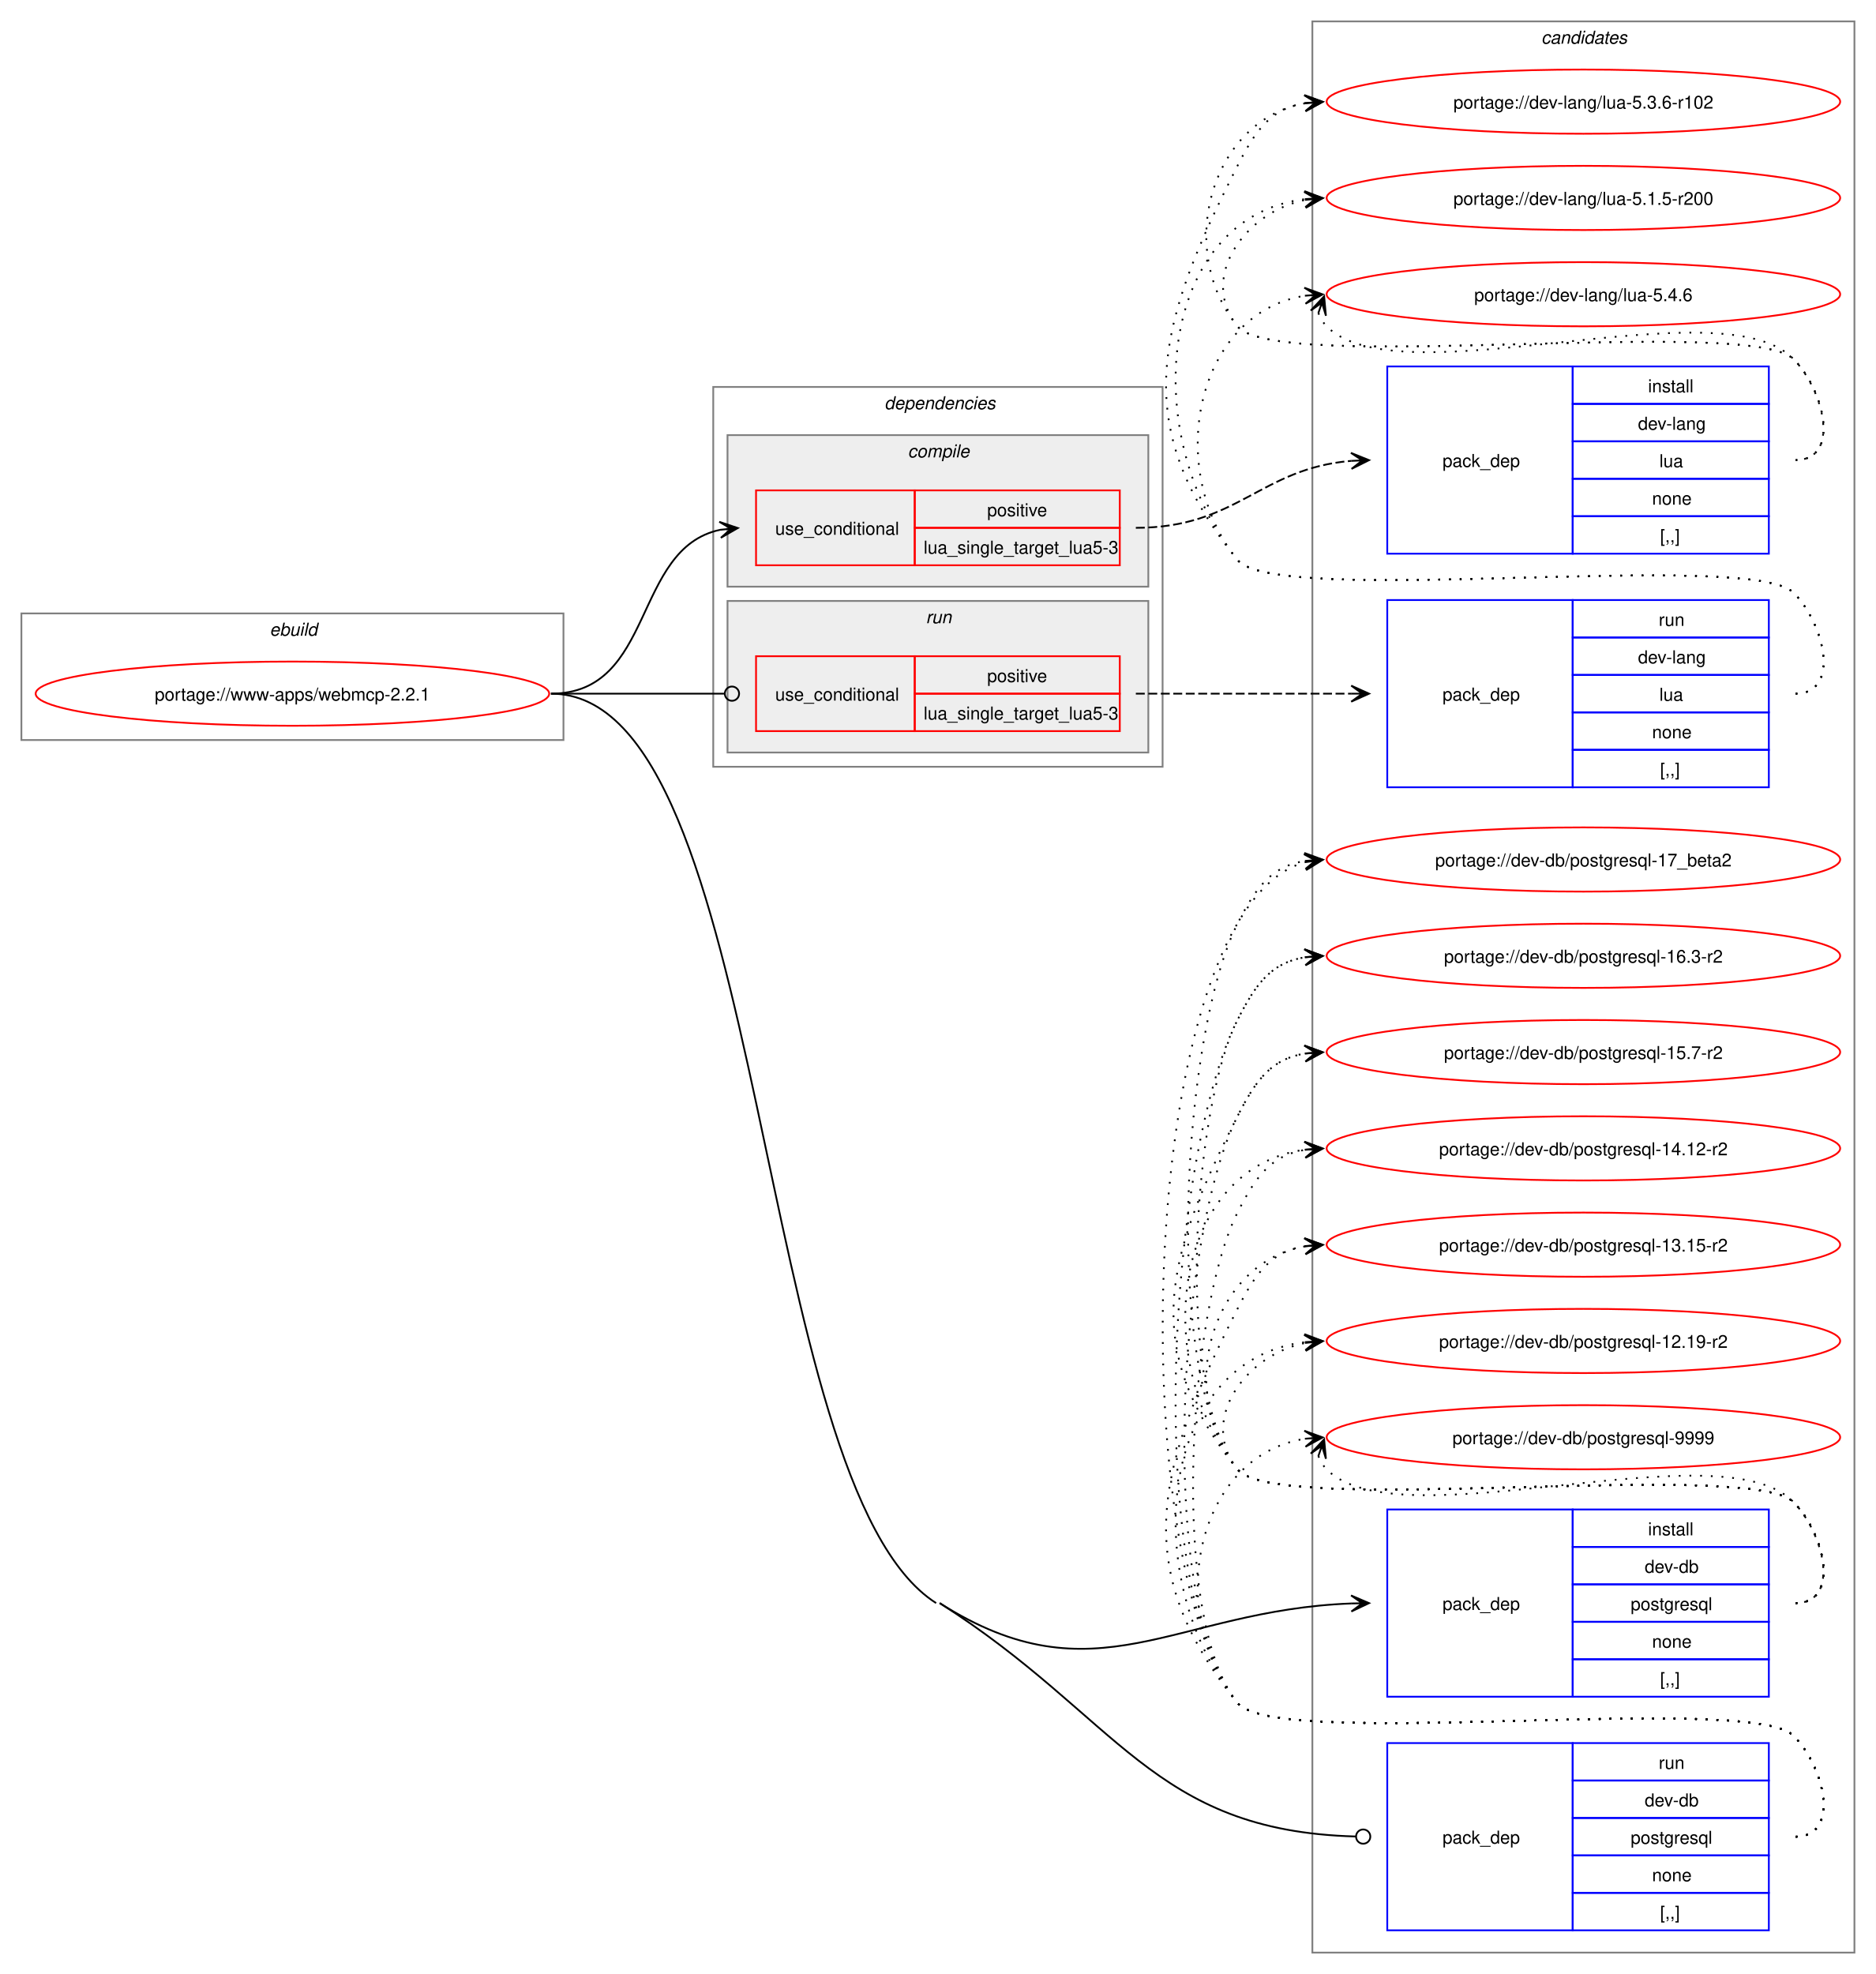
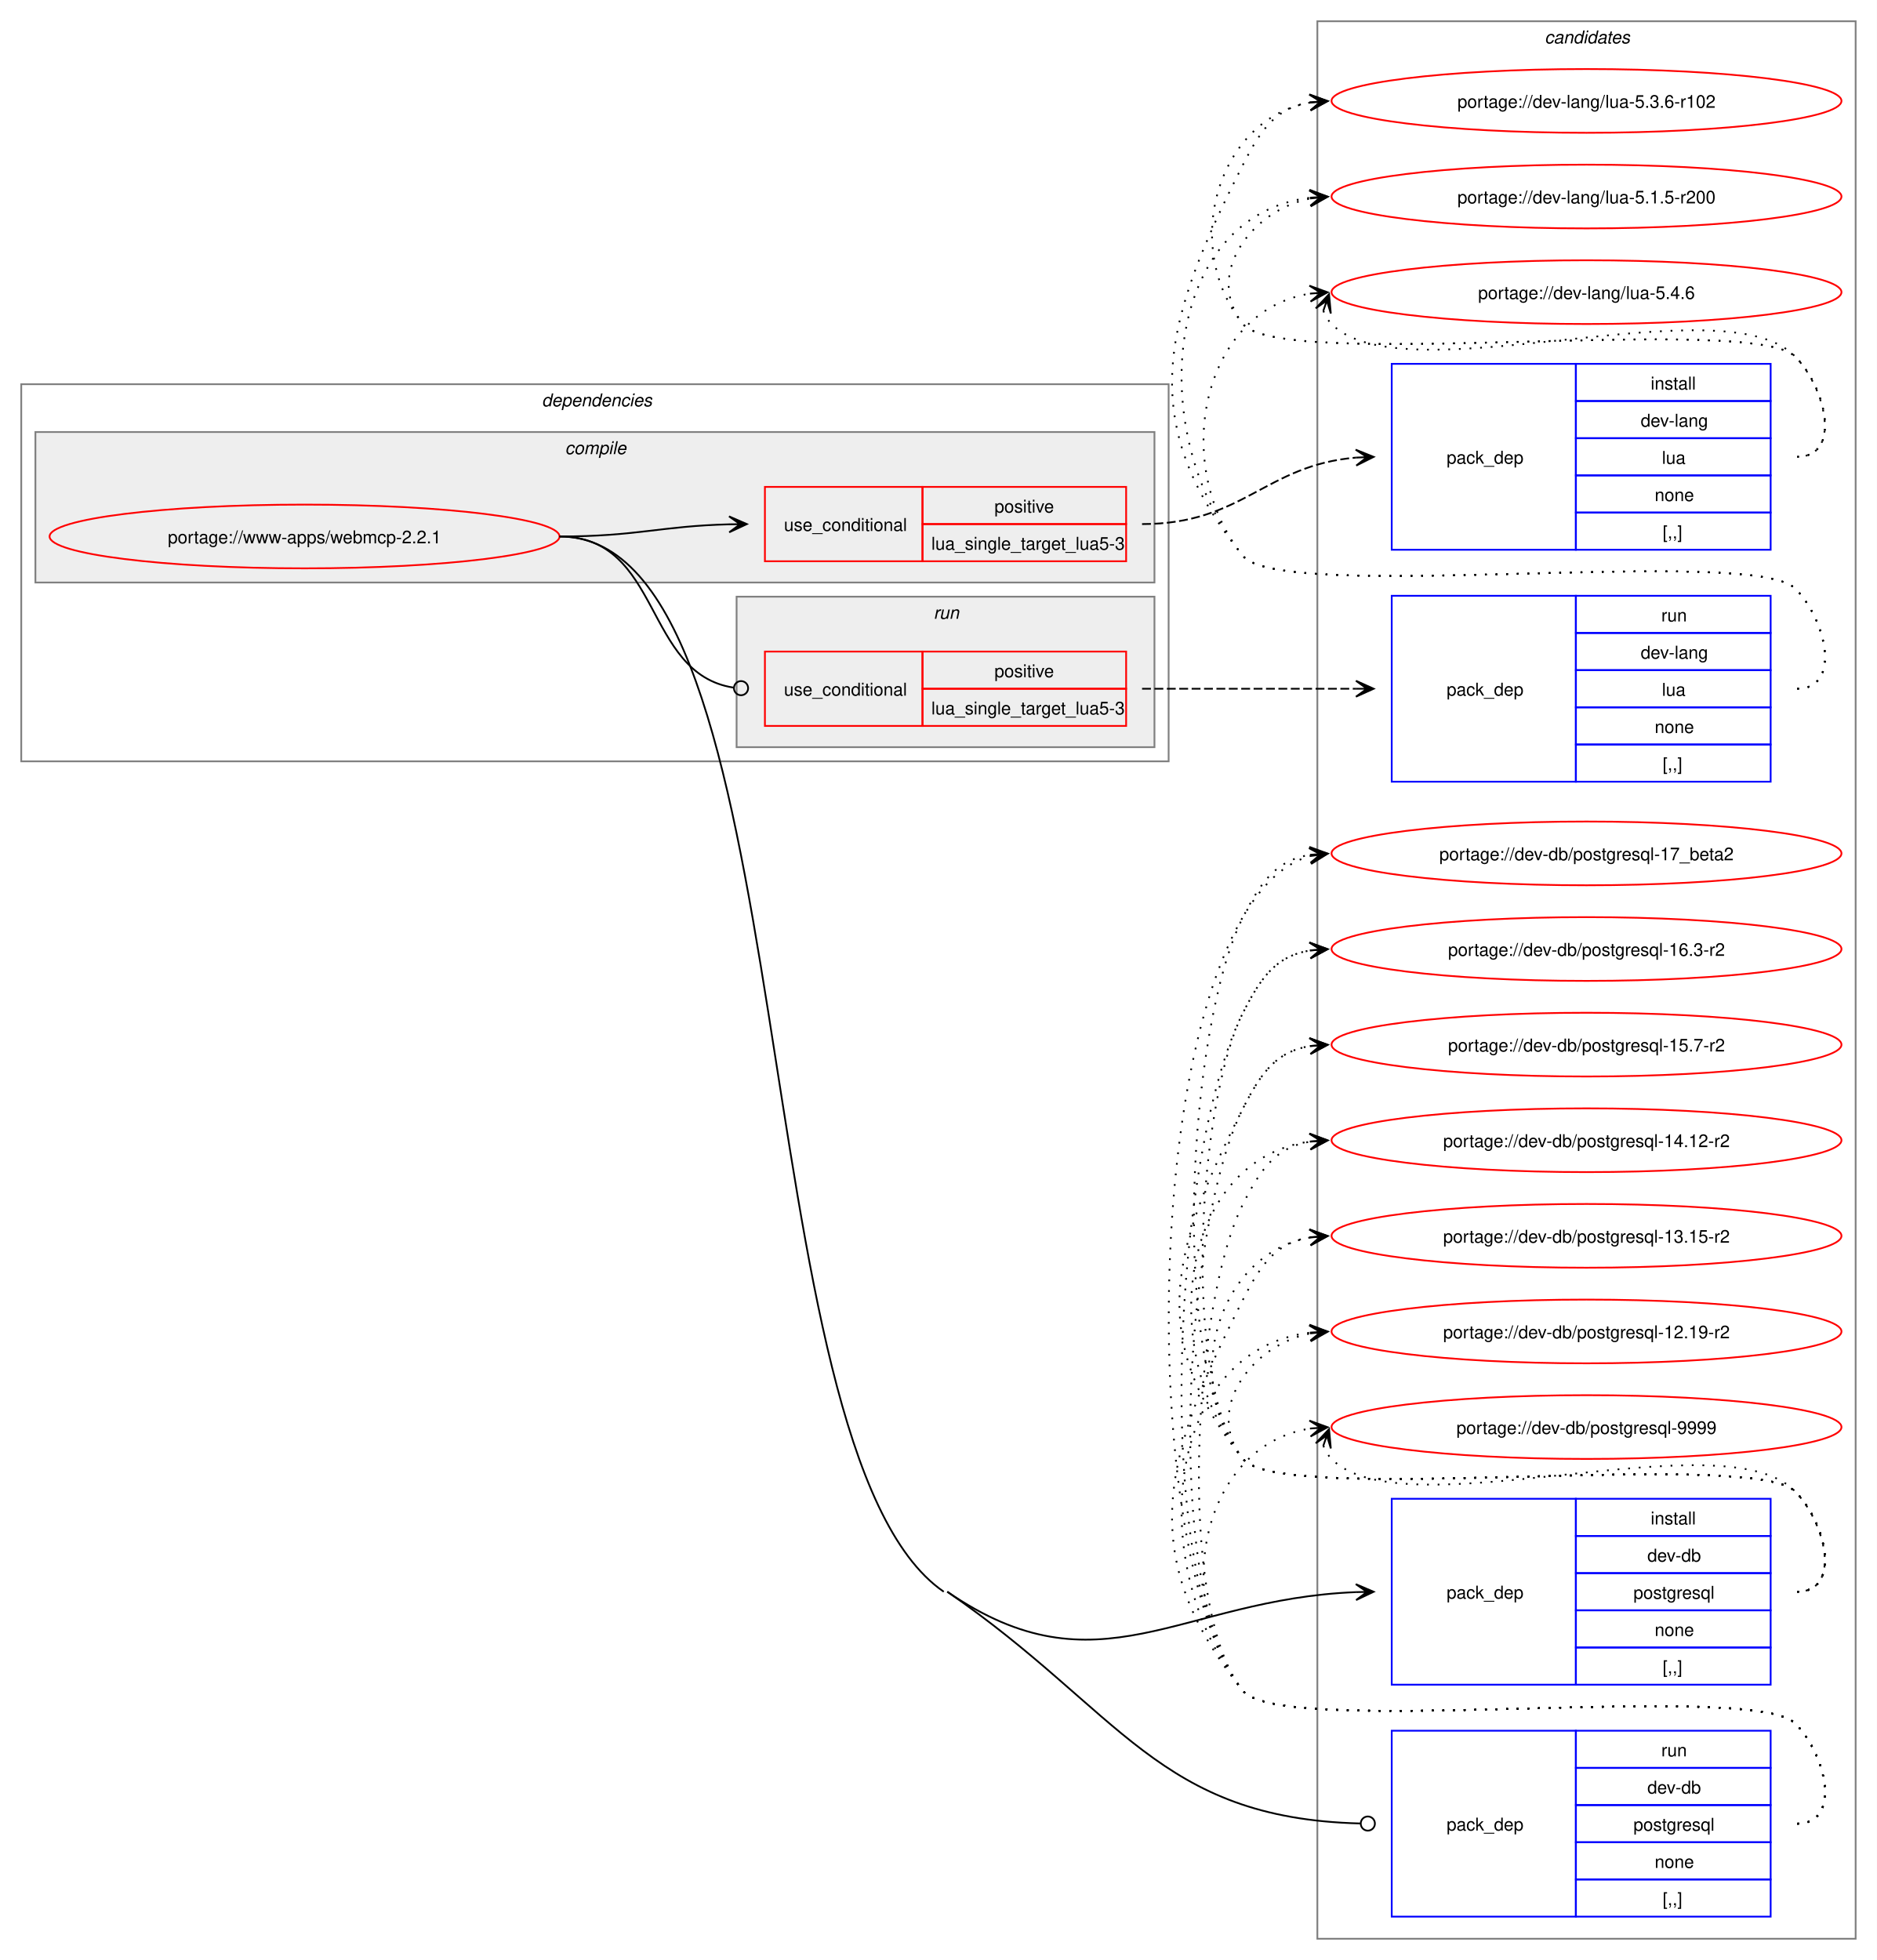
- <svg xmlns="http://www.w3.org/2000/svg" xmlns:xlink="http://www.w3.org/1999/xlink" width="1052pt" height="1107pt" viewBox="0.00 0.00 1052.00 1107.00">
+ <svg xmlns="http://www.w3.org/2000/svg" xmlns:xlink="http://www.w3.org/1999/xlink" width="1060pt" height="1107pt" viewBox="0.00 0.00 1060.00 1107.00">
  <g id="graph0" class="graph" transform="scale(1 1) rotate(0) translate(4 1103)">
-     <polygon fill="white" stroke="none" points="-4,4 -4,-1103 1048,-1103 1048,4 -4,4" />
-     <g id="clust1" class="cluster">
-       <polygon fill="none" stroke="gray" points="8,-688 8,-759 312,-759 312,-688 8,-688" />
-       <text text-anchor="start" x="147.25" y="-746.5" font-family="Helvetica,sans-Serif" font-style="italic" font-size="10.00">ebuild</text>
-     </g>
+     <polygon fill="white" stroke="none" points="-4,4 -4,-1103 1056,-1103 1056,4 -4,4" />
    <g id="clust12" class="cluster">
-       <polygon fill="none" stroke="gray" points="732,-8 732,-1091 1036,-1091 1036,-8 732,-8" />
-       <text text-anchor="start" x="860.38" y="-1078.5" font-family="Helvetica,sans-Serif" font-style="italic" font-size="10.00">candidates</text>
+       <polygon fill="none" stroke="gray" points="740,-8 740,-1091 1044,-1091 1044,-8 740,-8" />
+       <text text-anchor="start" x="868.38" y="-1078.5" font-family="Helvetica,sans-Serif" font-style="italic" font-size="10.00">candidates</text>
    </g>
    <g id="clust2" class="cluster">
-       <polygon fill="none" stroke="gray" points="396,-673 396,-886 648,-886 648,-673 396,-673" />
-       <text text-anchor="start" x="492" y="-873.5" font-family="Helvetica,sans-Serif" font-style="italic" font-size="10.00">dependencies</text>
+       <polygon fill="none" stroke="gray" points="8,-673 8,-886 656,-886 656,-673 8,-673" />
+       <text text-anchor="start" x="302" y="-873.5" font-family="Helvetica,sans-Serif" font-style="italic" font-size="10.00">dependencies</text>
    </g>
    <g id="clust3" class="cluster">
-       <polygon fill="#eeeeee" stroke="gray" points="404,-774 404,-859 640,-859 640,-774 404,-774" />
-       <text text-anchor="start" x="505.12" y="-846.5" font-family="Helvetica,sans-Serif" font-style="italic" font-size="10.00">compile</text>
+       <polygon fill="#eeeeee" stroke="gray" points="16,-774 16,-859 648,-859 648,-774 16,-774" />
+       <text text-anchor="start" x="315.12" y="-846.5" font-family="Helvetica,sans-Serif" font-style="italic" font-size="10.00">compile</text>
    </g>
    <g id="clust8" class="cluster">
-       <polygon fill="#eeeeee" stroke="gray" points="404,-681 404,-766 640,-766 640,-681 404,-681" />
-       <text text-anchor="start" x="515.25" y="-753.5" font-family="Helvetica,sans-Serif" font-style="italic" font-size="10.00">run</text>
+       <polygon fill="#eeeeee" stroke="gray" points="412,-681 412,-766 648,-766 648,-681 412,-681" />
+       <text text-anchor="start" x="523.25" y="-753.5" font-family="Helvetica,sans-Serif" font-style="italic" font-size="10.00">run</text>
    </g>
    <g id="node1" class="node">
      <g id="a_node1">
        <a xlink:href="../www-apps/webmcp-2.2.1.svg" xlink:title="portage://www-apps/webmcp-2.2.1">
-           <ellipse fill="none" stroke="red" cx="160" cy="-714" rx="144" ry="18" />
-           <text text-anchor="middle" x="160" y="-710.12" font-family="Helvetica,sans-Serif" font-size="10.00">portage://www-apps/webmcp-2.2.1</text>
+           <ellipse fill="none" stroke="red" cx="168" cy="-800" rx="144" ry="18" />
+           <text text-anchor="middle" x="168" y="-796.12" font-family="Helvetica,sans-Serif" font-size="10.00">portage://www-apps/webmcp-2.2.1</text>
        </a>
      </g>
    </g>
    <g id="node2" class="node">
-       <polygon fill="none" stroke="red" points="420,-786 420,-828 509,-828 509,-786 420,-786" />
-       <text text-anchor="start" x="430.75" y="-803.12" font-family="Helvetica,sans-Serif" font-size="10.00">use_conditional</text>
-       <polygon fill="none" stroke="red" points="509,-807 509,-828 624,-828 624,-807 509,-807" />
-       <text text-anchor="start" x="549.62" y="-813.5" font-family="Helvetica,sans-Serif" font-size="10.00">positive</text>
-       <polygon fill="none" stroke="red" points="509,-786 509,-807 624,-807 624,-786 509,-786" />
-       <text text-anchor="start" x="514" y="-792.5" font-family="Helvetica,sans-Serif" font-size="10.00">lua_single_target_lua5-3</text>
+       <polygon fill="none" stroke="red" points="428,-786 428,-828 517,-828 517,-786 428,-786" />
+       <text text-anchor="start" x="438.75" y="-803.12" font-family="Helvetica,sans-Serif" font-size="10.00">use_conditional</text>
+       <polygon fill="none" stroke="red" points="517,-807 517,-828 632,-828 632,-807 517,-807" />
+       <text text-anchor="start" x="557.62" y="-813.5" font-family="Helvetica,sans-Serif" font-size="10.00">positive</text>
+       <polygon fill="none" stroke="red" points="517,-786 517,-807 632,-807 632,-786 517,-786" />
+       <text text-anchor="start" x="522" y="-792.5" font-family="Helvetica,sans-Serif" font-size="10.00">lua_single_target_lua5-3</text>
    </g>
    <g id="edge2" class="edge">
-       <path fill="none" stroke="black" d="M305,-714C363.63,-714 350.48,-795.4 399.86,-805.89" />
-       <polygon fill="black" stroke="black" points="409.79,-806.88 399.39,-810.37 406.02,-806.5 399.84,-805.89 399.84,-805.89 399.84,-805.89 406.02,-806.5 400.28,-801.41 409.79,-806.88" />
+       <path fill="none" stroke="black" d="M312,-800C355.75,-800 369.18,-805.9 407.96,-806.87" />
+       <polygon fill="black" stroke="black" points="417.78,-806.99 407.73,-811.36 414,-806.94 407.78,-806.86 407.78,-806.86 407.78,-806.86 414,-806.94 407.84,-802.36 417.78,-806.99" />
    </g>
    <g id="node4" class="node">
-       <polygon fill="none" stroke="blue" points="774,-151.5 774,-256.5 878,-256.5 878,-151.5 774,-151.5" />
-       <text text-anchor="start" x="805" y="-200.12" font-family="Helvetica,sans-Serif" font-size="10.00">pack_dep</text>
-       <polygon fill="none" stroke="blue" points="878,-235.5 878,-256.5 988,-256.5 988,-235.5 878,-235.5" />
-       <text text-anchor="start" x="920.25" y="-242" font-family="Helvetica,sans-Serif" font-size="10.00">install</text>
-       <polygon fill="none" stroke="blue" points="878,-214.5 878,-235.5 988,-235.5 988,-214.5 878,-214.5" />
-       <text text-anchor="start" x="918.38" y="-221" font-family="Helvetica,sans-Serif" font-size="10.00">dev-db</text>
-       <polygon fill="none" stroke="blue" points="878,-193.5 878,-214.5 988,-214.5 988,-193.5 878,-193.5" />
-       <text text-anchor="start" x="910.5" y="-200" font-family="Helvetica,sans-Serif" font-size="10.00">postgresql</text>
-       <polygon fill="none" stroke="blue" points="878,-172.5 878,-193.5 988,-193.5 988,-172.5 878,-172.5" />
-       <text text-anchor="start" x="922.5" y="-179" font-family="Helvetica,sans-Serif" font-size="10.00">none</text>
-       <polygon fill="none" stroke="blue" points="878,-151.5 878,-172.5 988,-172.5 988,-151.5 878,-151.5" />
-       <text text-anchor="start" x="927" y="-158" font-family="Helvetica,sans-Serif" font-size="10.00">[,,]</text>
+       <polygon fill="none" stroke="blue" points="782,-151.5 782,-256.5 886,-256.5 886,-151.5 782,-151.5" />
+       <text text-anchor="start" x="813" y="-200.12" font-family="Helvetica,sans-Serif" font-size="10.00">pack_dep</text>
+       <polygon fill="none" stroke="blue" points="886,-235.5 886,-256.5 996,-256.5 996,-235.5 886,-235.5" />
+       <text text-anchor="start" x="928.25" y="-242" font-family="Helvetica,sans-Serif" font-size="10.00">install</text>
+       <polygon fill="none" stroke="blue" points="886,-214.5 886,-235.5 996,-235.5 996,-214.5 886,-214.5" />
+       <text text-anchor="start" x="926.38" y="-221" font-family="Helvetica,sans-Serif" font-size="10.00">dev-db</text>
+       <polygon fill="none" stroke="blue" points="886,-193.5 886,-214.5 996,-214.5 996,-193.5 886,-193.5" />
+       <text text-anchor="start" x="918.5" y="-200" font-family="Helvetica,sans-Serif" font-size="10.00">postgresql</text>
+       <polygon fill="none" stroke="blue" points="886,-172.5 886,-193.5 996,-193.5 996,-172.5 886,-172.5" />
+       <text text-anchor="start" x="930.5" y="-179" font-family="Helvetica,sans-Serif" font-size="10.00">none</text>
+       <polygon fill="none" stroke="blue" points="886,-151.5 886,-172.5 996,-172.5 996,-151.5 886,-151.5" />
+       <text text-anchor="start" x="935" y="-158" font-family="Helvetica,sans-Serif" font-size="10.00">[,,]</text>
    </g>
    <g id="edge3" class="edge">
-       <path fill="none" stroke="black" d="M523,-204C610.58,-148.33 654.32,-200.09 753.89,-203.79" />
-       <polygon fill="black" stroke="black" points="763.78,-203.98 753.7,-208.29 760,-203.91 753.78,-203.79 753.78,-203.79 753.78,-203.79 760,-203.91 753.87,-199.29 763.78,-203.98" />
+       <path fill="none" stroke="black" d="M531,-204C616.53,-145.23 662.17,-199.87 761.88,-203.78" />
+       <polygon fill="black" stroke="black" points="771.78,-203.98 761.7,-208.28 768,-203.9 761.78,-203.78 761.78,-203.78 761.78,-203.78 768,-203.9 761.87,-199.28 771.78,-203.98" />
    </g>
    <g id="node5" class="node">
-       <polygon fill="none" stroke="red" points="420,-693 420,-735 509,-735 509,-693 420,-693" />
-       <text text-anchor="start" x="430.75" y="-710.12" font-family="Helvetica,sans-Serif" font-size="10.00">use_conditional</text>
-       <polygon fill="none" stroke="red" points="509,-714 509,-735 624,-735 624,-714 509,-714" />
-       <text text-anchor="start" x="549.62" y="-720.5" font-family="Helvetica,sans-Serif" font-size="10.00">positive</text>
-       <polygon fill="none" stroke="red" points="509,-693 509,-714 624,-714 624,-693 509,-693" />
-       <text text-anchor="start" x="514" y="-699.5" font-family="Helvetica,sans-Serif" font-size="10.00">lua_single_target_lua5-3</text>
+       <polygon fill="none" stroke="red" points="428,-693 428,-735 517,-735 517,-693 428,-693" />
+       <text text-anchor="start" x="438.75" y="-710.12" font-family="Helvetica,sans-Serif" font-size="10.00">use_conditional</text>
+       <polygon fill="none" stroke="red" points="517,-714 517,-735 632,-735 632,-714 517,-714" />
+       <text text-anchor="start" x="557.62" y="-720.5" font-family="Helvetica,sans-Serif" font-size="10.00">positive</text>
+       <polygon fill="none" stroke="red" points="517,-693 517,-714 632,-714 632,-693 517,-693" />
+       <text text-anchor="start" x="522" y="-699.5" font-family="Helvetica,sans-Serif" font-size="10.00">lua_single_target_lua5-3</text>
    </g>
    <g id="edge5" class="edge">
-       <path fill="none" stroke="black" d="M305,-714C348.98,-714 362.17,-714 402.06,-714" />
-       <ellipse fill="none" stroke="black" cx="406.5" cy="-714" rx="4" ry="4" />
+       <path fill="none" stroke="black" d="M312,-800C369.91,-800 359.32,-722.51 410.27,-714.64" />
+       <ellipse fill="none" stroke="black" cx="414.51" cy="-714.33" rx="4" ry="4" />
    </g>
    <g id="node7" class="node">
-       <polygon fill="none" stroke="blue" points="774,-20.5 774,-125.5 878,-125.5 878,-20.5 774,-20.5" />
-       <text text-anchor="start" x="805" y="-69.12" font-family="Helvetica,sans-Serif" font-size="10.00">pack_dep</text>
-       <polygon fill="none" stroke="blue" points="878,-104.5 878,-125.5 988,-125.5 988,-104.5 878,-104.5" />
-       <text text-anchor="start" x="926.25" y="-111" font-family="Helvetica,sans-Serif" font-size="10.00">run</text>
-       <polygon fill="none" stroke="blue" points="878,-83.5 878,-104.5 988,-104.5 988,-83.5 878,-83.5" />
-       <text text-anchor="start" x="918.38" y="-90" font-family="Helvetica,sans-Serif" font-size="10.00">dev-db</text>
-       <polygon fill="none" stroke="blue" points="878,-62.5 878,-83.5 988,-83.5 988,-62.5 878,-62.5" />
-       <text text-anchor="start" x="910.5" y="-69" font-family="Helvetica,sans-Serif" font-size="10.00">postgresql</text>
-       <polygon fill="none" stroke="blue" points="878,-41.5 878,-62.5 988,-62.5 988,-41.5 878,-41.5" />
-       <text text-anchor="start" x="922.5" y="-48" font-family="Helvetica,sans-Serif" font-size="10.00">none</text>
-       <polygon fill="none" stroke="blue" points="878,-20.5 878,-41.5 988,-41.5 988,-20.5 878,-20.5" />
-       <text text-anchor="start" x="927" y="-27" font-family="Helvetica,sans-Serif" font-size="10.00">[,,]</text>
+       <polygon fill="none" stroke="blue" points="782,-20.5 782,-125.5 886,-125.5 886,-20.5 782,-20.5" />
+       <text text-anchor="start" x="813" y="-69.12" font-family="Helvetica,sans-Serif" font-size="10.00">pack_dep</text>
+       <polygon fill="none" stroke="blue" points="886,-104.5 886,-125.5 996,-125.5 996,-104.5 886,-104.5" />
+       <text text-anchor="start" x="934.25" y="-111" font-family="Helvetica,sans-Serif" font-size="10.00">run</text>
+       <polygon fill="none" stroke="blue" points="886,-83.5 886,-104.5 996,-104.5 996,-83.5 886,-83.5" />
+       <text text-anchor="start" x="926.38" y="-90" font-family="Helvetica,sans-Serif" font-size="10.00">dev-db</text>
+       <polygon fill="none" stroke="blue" points="886,-62.5 886,-83.5 996,-83.5 996,-62.5 886,-62.5" />
+       <text text-anchor="start" x="918.5" y="-69" font-family="Helvetica,sans-Serif" font-size="10.00">postgresql</text>
+       <polygon fill="none" stroke="blue" points="886,-41.5 886,-62.5 996,-62.5 996,-41.5 886,-41.5" />
+       <text text-anchor="start" x="930.5" y="-48" font-family="Helvetica,sans-Serif" font-size="10.00">none</text>
+       <polygon fill="none" stroke="blue" points="886,-20.5 886,-41.5 996,-41.5 996,-20.5 886,-20.5" />
+       <text text-anchor="start" x="935" y="-27" font-family="Helvetica,sans-Serif" font-size="10.00">[,,]</text>
    </g>
    <g id="edge6" class="edge">
-       <path fill="none" stroke="black" d="M523,-204C623.69,-139.99 641.84,-76.19 756.23,-73.12" />
-       <ellipse fill="none" stroke="black" cx="760.5" cy="-73.06" rx="4" ry="4" />
-       <path fill="none" stroke="black" d="M305,-714C428.08,-714 417.13,-270.03 521,-204" />
+       <path fill="none" stroke="black" d="M531,-204C629.34,-136.43 649.73,-76.02 764.22,-73.11" />
+       <ellipse fill="none" stroke="black" cx="768.5" cy="-73.06" rx="4" ry="4" />
+       <path fill="none" stroke="black" d="M312,-800C452.95,-800 412.83,-283.82 529,-204" />
    </g>
    <g id="node3" class="node">
-       <polygon fill="none" stroke="blue" points="774,-792.5 774,-897.5 878,-897.5 878,-792.5 774,-792.5" />
-       <text text-anchor="start" x="805" y="-841.12" font-family="Helvetica,sans-Serif" font-size="10.00">pack_dep</text>
-       <polygon fill="none" stroke="blue" points="878,-876.5 878,-897.5 988,-897.5 988,-876.5 878,-876.5" />
-       <text text-anchor="start" x="920.25" y="-883" font-family="Helvetica,sans-Serif" font-size="10.00">install</text>
-       <polygon fill="none" stroke="blue" points="878,-855.5 878,-876.5 988,-876.5 988,-855.5 878,-855.5" />
-       <text text-anchor="start" x="914.62" y="-862" font-family="Helvetica,sans-Serif" font-size="10.00">dev-lang</text>
-       <polygon fill="none" stroke="blue" points="878,-834.5 878,-855.5 988,-855.5 988,-834.5 878,-834.5" />
-       <text text-anchor="start" x="926.62" y="-841" font-family="Helvetica,sans-Serif" font-size="10.00">lua</text>
-       <polygon fill="none" stroke="blue" points="878,-813.5 878,-834.5 988,-834.5 988,-813.5 878,-813.5" />
-       <text text-anchor="start" x="922.5" y="-820" font-family="Helvetica,sans-Serif" font-size="10.00">none</text>
-       <polygon fill="none" stroke="blue" points="878,-792.5 878,-813.5 988,-813.5 988,-792.5 878,-792.5" />
-       <text text-anchor="start" x="927" y="-799" font-family="Helvetica,sans-Serif" font-size="10.00">[,,]</text>
+       <polygon fill="none" stroke="blue" points="782,-792.5 782,-897.5 886,-897.5 886,-792.5 782,-792.5" />
+       <text text-anchor="start" x="813" y="-841.12" font-family="Helvetica,sans-Serif" font-size="10.00">pack_dep</text>
+       <polygon fill="none" stroke="blue" points="886,-876.5 886,-897.5 996,-897.5 996,-876.5 886,-876.5" />
+       <text text-anchor="start" x="928.25" y="-883" font-family="Helvetica,sans-Serif" font-size="10.00">install</text>
+       <polygon fill="none" stroke="blue" points="886,-855.5 886,-876.5 996,-876.5 996,-855.5 886,-855.5" />
+       <text text-anchor="start" x="922.62" y="-862" font-family="Helvetica,sans-Serif" font-size="10.00">dev-lang</text>
+       <polygon fill="none" stroke="blue" points="886,-834.5 886,-855.5 996,-855.5 996,-834.5 886,-834.5" />
+       <text text-anchor="start" x="934.62" y="-841" font-family="Helvetica,sans-Serif" font-size="10.00">lua</text>
+       <polygon fill="none" stroke="blue" points="886,-813.5 886,-834.5 996,-834.5 996,-813.5 886,-813.5" />
+       <text text-anchor="start" x="930.5" y="-820" font-family="Helvetica,sans-Serif" font-size="10.00">none</text>
+       <polygon fill="none" stroke="blue" points="886,-792.5 886,-813.5 996,-813.5 996,-792.5 886,-792.5" />
+       <text text-anchor="start" x="935" y="-799" font-family="Helvetica,sans-Serif" font-size="10.00">[,,]</text>
    </g>
    <g id="edge1" class="edge">
-       <path fill="none" stroke="black" stroke-dasharray="5,2" d="M633,-807C690.11,-807 702.46,-840.26 753.81,-844.55" />
-       <polygon fill="black" stroke="black" points="763.78,-844.95 753.61,-849.04 760,-844.8 753.79,-844.55 753.79,-844.55 753.79,-844.55 760,-844.8 753.97,-840.05 763.78,-844.95" />
+       <path fill="none" stroke="black" stroke-dasharray="5,2" d="M641,-807C698.11,-807 710.46,-840.26 761.81,-844.55" />
+       <polygon fill="black" stroke="black" points="771.78,-844.95 761.61,-849.04 768,-844.8 761.79,-844.55 761.79,-844.55 761.79,-844.55 768,-844.8 761.97,-840.05 771.78,-844.95" />
    </g>
    <g id="node8" class="node">
      <g id="a_node8">
        <a xlink:href="../dev-lang/lua-5.4.6.svg" xlink:title="portage://dev-lang/lua-5.4.6">
-           <ellipse fill="none" stroke="red" cx="884" cy="-938" rx="144" ry="18" />
-           <text text-anchor="middle" x="884" y="-934.12" font-family="Helvetica,sans-Serif" font-size="10.00">portage://dev-lang/lua-5.4.6</text>
+           <ellipse fill="none" stroke="red" cx="892" cy="-938" rx="144" ry="18" />
+           <text text-anchor="middle" x="892" y="-934.12" font-family="Helvetica,sans-Serif" font-size="10.00">portage://dev-lang/lua-5.4.6</text>
        </a>
      </g>
    </g>
    <g id="edge7" class="edge">
-       <path fill="none" stroke="black" stroke-dasharray="1,5" d="M735.37,-927.45C736.4,-924.7 738.07,-921.96 740,-920 780.96,-878.42 961.83,-943.85 1002,-901.5 1019.28,-883.28 1028.12,-845 1003,-845" />
-       <polygon fill="black" stroke="black" points="738.6,-936.85 731.09,-928.86 737.37,-933.27 735.34,-927.39 735.34,-927.39 735.34,-927.39 737.37,-933.27 739.6,-925.93 738.6,-936.85" />
+       <path fill="none" stroke="black" stroke-dasharray="1,5" d="M743.37,-927.45C744.4,-924.7 746.07,-921.96 748,-920 788.96,-878.42 969.83,-943.85 1010,-901.5 1027.28,-883.28 1036.12,-845 1011,-845" />
+       <polygon fill="black" stroke="black" points="746.6,-936.85 739.09,-928.86 745.37,-933.27 743.34,-927.39 743.34,-927.39 743.34,-927.39 745.37,-933.27 747.6,-925.93 746.6,-936.85" />
    </g>
    <g id="node9" class="node">
      <g id="a_node9">
        <a xlink:href="../dev-lang/lua-5.3.6-r102.svg" xlink:title="portage://dev-lang/lua-5.3.6-r102">
-           <ellipse fill="none" stroke="red" cx="884" cy="-1046" rx="144" ry="18" />
-           <text text-anchor="middle" x="884" y="-1042.12" font-family="Helvetica,sans-Serif" font-size="10.00">portage://dev-lang/lua-5.3.6-r102</text>
+           <ellipse fill="none" stroke="red" cx="892" cy="-1046" rx="144" ry="18" />
+           <text text-anchor="middle" x="892" y="-1042.12" font-family="Helvetica,sans-Serif" font-size="10.00">portage://dev-lang/lua-5.3.6-r102</text>
        </a>
      </g>
    </g>
    <g id="edge8" class="edge">
-       <path fill="none" stroke="black" stroke-dasharray="1,5" d="M1003,-845C1028.12,-845 1019.6,-883.59 1002,-901.5 977.66,-926.27 711.83,-892.99 690,-920 654.59,-963.81 675.83,-1036.22 728.13,-1045.1" />
-       <polygon fill="black" stroke="black" points="737.79,-1045.9 727.45,-1049.56 734.02,-1045.59 727.82,-1045.07 727.82,-1045.07 727.82,-1045.07 734.02,-1045.59 728.19,-1040.59 737.79,-1045.9" />
+       <path fill="none" stroke="black" stroke-dasharray="1,5" d="M1011,-845C1036.12,-845 1027.6,-883.59 1010,-901.5 985.66,-926.27 719.83,-892.99 698,-920 662.59,-963.81 683.83,-1036.22 736.13,-1045.1" />
+       <polygon fill="black" stroke="black" points="745.79,-1045.9 735.45,-1049.56 742.02,-1045.59 735.82,-1045.07 735.82,-1045.07 735.82,-1045.07 742.02,-1045.59 736.19,-1040.59 745.79,-1045.9" />
    </g>
    <g id="node10" class="node">
      <g id="a_node10">
        <a xlink:href="../dev-lang/lua-5.1.5-r200.svg" xlink:title="portage://dev-lang/lua-5.1.5-r200">
-           <ellipse fill="none" stroke="red" cx="884" cy="-992" rx="144" ry="18" />
-           <text text-anchor="middle" x="884" y="-988.12" font-family="Helvetica,sans-Serif" font-size="10.00">portage://dev-lang/lua-5.1.5-r200</text>
+           <ellipse fill="none" stroke="red" cx="892" cy="-992" rx="144" ry="18" />
+           <text text-anchor="middle" x="892" y="-988.12" font-family="Helvetica,sans-Serif" font-size="10.00">portage://dev-lang/lua-5.1.5-r200</text>
        </a>
      </g>
    </g>
    <g id="edge9" class="edge">
-       <path fill="none" stroke="black" stroke-dasharray="1,5" d="M1003,-845C1028.12,-845 1019.6,-883.59 1002,-901.5 977.66,-926.27 711.83,-892.99 690,-920 667.95,-947.28 694.32,-984.25 728.27,-990.94" />
-       <polygon fill="black" stroke="black" points="737.79,-991.88 727.39,-995.38 734.02,-991.51 727.84,-990.9 727.84,-990.9 727.84,-990.9 734.02,-991.51 728.28,-986.42 737.79,-991.88" />
+       <path fill="none" stroke="black" stroke-dasharray="1,5" d="M1011,-845C1036.12,-845 1027.6,-883.59 1010,-901.5 985.66,-926.27 719.83,-892.99 698,-920 675.95,-947.28 702.32,-984.25 736.27,-990.94" />
+       <polygon fill="black" stroke="black" points="745.79,-991.88 735.39,-995.38 742.02,-991.51 735.84,-990.9 735.84,-990.9 735.84,-990.9 742.02,-991.51 736.28,-986.42 745.79,-991.88" />
    </g>
    <g id="node11" class="node">
      <g id="a_node11">
        <a xlink:href="../dev-db/postgresql-9999.svg" xlink:title="portage://dev-db/postgresql-9999">
-           <ellipse fill="none" stroke="red" cx="884" cy="-297" rx="144" ry="18" />
-           <text text-anchor="middle" x="884" y="-293.12" font-family="Helvetica,sans-Serif" font-size="10.00">portage://dev-db/postgresql-9999</text>
+           <ellipse fill="none" stroke="red" cx="892" cy="-297" rx="144" ry="18" />
+           <text text-anchor="middle" x="892" y="-293.12" font-family="Helvetica,sans-Serif" font-size="10.00">portage://dev-db/postgresql-9999</text>
        </a>
      </g>
    </g>
    <g id="edge10" class="edge">
-       <path fill="none" stroke="black" stroke-dasharray="1,5" d="M735.37,-286.45C736.4,-283.7 738.07,-280.96 740,-279 780.96,-237.42 961.83,-302.85 1002,-260.5 1019.28,-242.28 1028.12,-204 1003,-204" />
-       <polygon fill="black" stroke="black" points="738.6,-295.85 731.09,-287.86 737.37,-292.27 735.34,-286.39 735.34,-286.39 735.34,-286.39 737.37,-292.27 739.6,-284.93 738.6,-295.85" />
+       <path fill="none" stroke="black" stroke-dasharray="1,5" d="M743.37,-286.45C744.4,-283.7 746.07,-280.96 748,-279 788.96,-237.42 969.83,-302.85 1010,-260.5 1027.28,-242.28 1036.12,-204 1011,-204" />
+       <polygon fill="black" stroke="black" points="746.6,-295.85 739.09,-287.86 745.37,-292.27 743.34,-286.39 743.34,-286.39 743.34,-286.39 745.37,-292.27 747.6,-284.93 746.6,-295.85" />
    </g>
    <g id="node12" class="node">
      <g id="a_node12">
        <a xlink:href="../dev-db/postgresql-17_beta2.svg" xlink:title="portage://dev-db/postgresql-17_beta2">
-           <ellipse fill="none" stroke="red" cx="884" cy="-621" rx="144" ry="18" />
-           <text text-anchor="middle" x="884" y="-617.12" font-family="Helvetica,sans-Serif" font-size="10.00">portage://dev-db/postgresql-17_beta2</text>
+           <ellipse fill="none" stroke="red" cx="892" cy="-621" rx="144" ry="18" />
+           <text text-anchor="middle" x="892" y="-617.12" font-family="Helvetica,sans-Serif" font-size="10.00">portage://dev-db/postgresql-17_beta2</text>
        </a>
      </g>
    </g>
    <g id="edge11" class="edge">
-       <path fill="none" stroke="black" stroke-dasharray="1,5" d="M1003,-204C1028.12,-204 1019.6,-242.59 1002,-260.5 977.66,-285.27 711.83,-251.99 690,-279 647.25,-331.88 659.29,-524.33 690,-585 700.39,-605.53 709.02,-617.2 728.04,-620.21" />
-       <polygon fill="black" stroke="black" points="737.78,-620.91 727.49,-624.68 734.01,-620.64 727.81,-620.2 727.81,-620.2 727.81,-620.2 734.01,-620.64 728.13,-615.71 737.78,-620.91" />
+       <path fill="none" stroke="black" stroke-dasharray="1,5" d="M1011,-204C1036.12,-204 1027.6,-242.59 1010,-260.5 985.66,-285.27 719.83,-251.99 698,-279 655.25,-331.88 667.29,-524.33 698,-585 708.39,-605.53 717.02,-617.2 736.04,-620.21" />
+       <polygon fill="black" stroke="black" points="745.78,-620.91 735.49,-624.68 742.01,-620.64 735.81,-620.2 735.81,-620.2 735.81,-620.2 742.01,-620.64 736.13,-615.71 745.78,-620.91" />
    </g>
    <g id="node13" class="node">
      <g id="a_node13">
        <a xlink:href="../dev-db/postgresql-16.3-r2.svg" xlink:title="portage://dev-db/postgresql-16.3-r2">
-           <ellipse fill="none" stroke="red" cx="884" cy="-567" rx="144" ry="18" />
-           <text text-anchor="middle" x="884" y="-563.12" font-family="Helvetica,sans-Serif" font-size="10.00">portage://dev-db/postgresql-16.3-r2</text>
+           <ellipse fill="none" stroke="red" cx="892" cy="-567" rx="144" ry="18" />
+           <text text-anchor="middle" x="892" y="-563.12" font-family="Helvetica,sans-Serif" font-size="10.00">portage://dev-db/postgresql-16.3-r2</text>
        </a>
      </g>
    </g>
    <g id="edge12" class="edge">
-       <path fill="none" stroke="black" stroke-dasharray="1,5" d="M1003,-204C1028.12,-204 1019.6,-242.59 1002,-260.5 977.66,-285.27 711.83,-251.99 690,-279 654.79,-322.55 664.71,-481.04 690,-531 700.39,-551.53 709.02,-563.2 728.04,-566.21" />
-       <polygon fill="black" stroke="black" points="737.78,-566.91 727.49,-570.68 734.01,-566.64 727.81,-566.2 727.81,-566.2 727.81,-566.2 734.01,-566.64 728.13,-561.71 737.78,-566.91" />
+       <path fill="none" stroke="black" stroke-dasharray="1,5" d="M1011,-204C1036.12,-204 1027.6,-242.59 1010,-260.5 985.66,-285.27 719.83,-251.99 698,-279 662.79,-322.55 672.71,-481.04 698,-531 708.39,-551.53 717.02,-563.2 736.04,-566.21" />
+       <polygon fill="black" stroke="black" points="745.78,-566.91 735.49,-570.68 742.01,-566.64 735.81,-566.2 735.81,-566.2 735.81,-566.2 742.01,-566.64 736.13,-561.71 745.78,-566.91" />
    </g>
    <g id="node14" class="node">
      <g id="a_node14">
        <a xlink:href="../dev-db/postgresql-15.7-r2.svg" xlink:title="portage://dev-db/postgresql-15.7-r2">
-           <ellipse fill="none" stroke="red" cx="884" cy="-513" rx="144" ry="18" />
-           <text text-anchor="middle" x="884" y="-509.12" font-family="Helvetica,sans-Serif" font-size="10.00">portage://dev-db/postgresql-15.7-r2</text>
+           <ellipse fill="none" stroke="red" cx="892" cy="-513" rx="144" ry="18" />
+           <text text-anchor="middle" x="892" y="-509.12" font-family="Helvetica,sans-Serif" font-size="10.00">portage://dev-db/postgresql-15.7-r2</text>
        </a>
      </g>
    </g>
    <g id="edge13" class="edge">
-       <path fill="none" stroke="black" stroke-dasharray="1,5" d="M1003,-204C1028.12,-204 1019.6,-242.59 1002,-260.5 977.66,-285.27 711.83,-251.99 690,-279 634.68,-347.43 650.26,-398.49 690,-477 700.39,-497.53 709.02,-509.2 728.04,-512.21" />
-       <polygon fill="black" stroke="black" points="737.78,-512.91 727.49,-516.68 734.01,-512.64 727.81,-512.2 727.81,-512.2 727.81,-512.2 734.01,-512.64 728.13,-507.71 737.78,-512.91" />
+       <path fill="none" stroke="black" stroke-dasharray="1,5" d="M1011,-204C1036.12,-204 1027.6,-242.59 1010,-260.5 985.66,-285.27 719.83,-251.99 698,-279 642.68,-347.43 658.26,-398.49 698,-477 708.39,-497.53 717.02,-509.2 736.04,-512.21" />
+       <polygon fill="black" stroke="black" points="745.78,-512.91 735.49,-516.68 742.01,-512.64 735.81,-512.2 735.81,-512.2 735.81,-512.2 742.01,-512.64 736.13,-507.71 745.78,-512.91" />
    </g>
    <g id="node15" class="node">
      <g id="a_node15">
        <a xlink:href="../dev-db/postgresql-14.12-r2.svg" xlink:title="portage://dev-db/postgresql-14.12-r2">
-           <ellipse fill="none" stroke="red" cx="884" cy="-459" rx="144" ry="18" />
-           <text text-anchor="middle" x="884" y="-455.12" font-family="Helvetica,sans-Serif" font-size="10.00">portage://dev-db/postgresql-14.12-r2</text>
+           <ellipse fill="none" stroke="red" cx="892" cy="-459" rx="144" ry="18" />
+           <text text-anchor="middle" x="892" y="-455.12" font-family="Helvetica,sans-Serif" font-size="10.00">portage://dev-db/postgresql-14.12-r2</text>
        </a>
      </g>
    </g>
    <g id="edge14" class="edge">
-       <path fill="none" stroke="black" stroke-dasharray="1,5" d="M1003,-204C1028.12,-204 1019.6,-242.59 1002,-260.5 977.66,-285.27 711.83,-251.99 690,-279 640.22,-340.58 654.59,-448.72 728.22,-458.32" />
-       <polygon fill="black" stroke="black" points="737.78,-458.92 727.52,-462.78 734.01,-458.68 727.8,-458.29 727.8,-458.29 727.8,-458.29 734.01,-458.68 728.09,-453.8 737.78,-458.92" />
+       <path fill="none" stroke="black" stroke-dasharray="1,5" d="M1011,-204C1036.12,-204 1027.6,-242.59 1010,-260.5 985.66,-285.27 719.83,-251.99 698,-279 648.22,-340.58 662.59,-448.72 736.22,-458.32" />
+       <polygon fill="black" stroke="black" points="745.78,-458.92 735.52,-462.78 742.01,-458.68 735.8,-458.29 735.8,-458.29 735.8,-458.29 742.01,-458.68 736.09,-453.8 745.78,-458.92" />
    </g>
    <g id="node16" class="node">
      <g id="a_node16">
        <a xlink:href="../dev-db/postgresql-13.15-r2.svg" xlink:title="portage://dev-db/postgresql-13.15-r2">
-           <ellipse fill="none" stroke="red" cx="884" cy="-405" rx="144" ry="18" />
-           <text text-anchor="middle" x="884" y="-401.12" font-family="Helvetica,sans-Serif" font-size="10.00">portage://dev-db/postgresql-13.15-r2</text>
+           <ellipse fill="none" stroke="red" cx="892" cy="-405" rx="144" ry="18" />
+           <text text-anchor="middle" x="892" y="-401.12" font-family="Helvetica,sans-Serif" font-size="10.00">portage://dev-db/postgresql-13.15-r2</text>
        </a>
      </g>
    </g>
    <g id="edge15" class="edge">
-       <path fill="none" stroke="black" stroke-dasharray="1,5" d="M1003,-204C1028.12,-204 1019.6,-242.59 1002,-260.5 977.66,-285.27 711.83,-251.99 690,-279 654.59,-322.81 675.83,-395.22 728.13,-404.1" />
-       <polygon fill="black" stroke="black" points="737.79,-404.9 727.45,-408.56 734.02,-404.59 727.82,-404.07 727.82,-404.07 727.82,-404.07 734.02,-404.59 728.19,-399.59 737.79,-404.9" />
+       <path fill="none" stroke="black" stroke-dasharray="1,5" d="M1011,-204C1036.12,-204 1027.6,-242.59 1010,-260.5 985.66,-285.27 719.83,-251.99 698,-279 662.59,-322.81 683.83,-395.22 736.13,-404.1" />
+       <polygon fill="black" stroke="black" points="745.79,-404.9 735.45,-408.56 742.02,-404.59 735.82,-404.07 735.82,-404.07 735.82,-404.07 742.02,-404.59 736.19,-399.59 745.79,-404.9" />
    </g>
    <g id="node17" class="node">
      <g id="a_node17">
        <a xlink:href="../dev-db/postgresql-12.19-r2.svg" xlink:title="portage://dev-db/postgresql-12.19-r2">
-           <ellipse fill="none" stroke="red" cx="884" cy="-351" rx="144" ry="18" />
-           <text text-anchor="middle" x="884" y="-347.12" font-family="Helvetica,sans-Serif" font-size="10.00">portage://dev-db/postgresql-12.19-r2</text>
+           <ellipse fill="none" stroke="red" cx="892" cy="-351" rx="144" ry="18" />
+           <text text-anchor="middle" x="892" y="-347.12" font-family="Helvetica,sans-Serif" font-size="10.00">portage://dev-db/postgresql-12.19-r2</text>
        </a>
      </g>
    </g>
    <g id="edge16" class="edge">
-       <path fill="none" stroke="black" stroke-dasharray="1,5" d="M1003,-204C1028.12,-204 1019.6,-242.59 1002,-260.5 977.66,-285.27 711.83,-251.99 690,-279 667.95,-306.28 694.32,-343.25 728.27,-349.94" />
-       <polygon fill="black" stroke="black" points="737.79,-350.88 727.39,-354.38 734.02,-350.51 727.84,-349.9 727.84,-349.9 727.84,-349.9 734.02,-350.51 728.28,-345.42 737.79,-350.88" />
+       <path fill="none" stroke="black" stroke-dasharray="1,5" d="M1011,-204C1036.12,-204 1027.6,-242.59 1010,-260.5 985.66,-285.27 719.83,-251.99 698,-279 675.95,-306.28 702.32,-343.25 736.27,-349.94" />
+       <polygon fill="black" stroke="black" points="745.79,-350.88 735.39,-354.38 742.02,-350.51 735.84,-349.9 735.84,-349.9 735.84,-349.9 742.02,-350.51 736.28,-345.42 745.79,-350.88" />
    </g>
    <g id="node6" class="node">
-       <polygon fill="none" stroke="blue" points="774,-661.5 774,-766.5 878,-766.5 878,-661.5 774,-661.5" />
-       <text text-anchor="start" x="805" y="-710.12" font-family="Helvetica,sans-Serif" font-size="10.00">pack_dep</text>
-       <polygon fill="none" stroke="blue" points="878,-745.5 878,-766.5 988,-766.5 988,-745.5 878,-745.5" />
-       <text text-anchor="start" x="926.25" y="-752" font-family="Helvetica,sans-Serif" font-size="10.00">run</text>
-       <polygon fill="none" stroke="blue" points="878,-724.5 878,-745.5 988,-745.5 988,-724.5 878,-724.5" />
-       <text text-anchor="start" x="914.62" y="-731" font-family="Helvetica,sans-Serif" font-size="10.00">dev-lang</text>
-       <polygon fill="none" stroke="blue" points="878,-703.5 878,-724.5 988,-724.5 988,-703.5 878,-703.5" />
-       <text text-anchor="start" x="926.62" y="-710" font-family="Helvetica,sans-Serif" font-size="10.00">lua</text>
-       <polygon fill="none" stroke="blue" points="878,-682.5 878,-703.5 988,-703.5 988,-682.5 878,-682.5" />
-       <text text-anchor="start" x="922.5" y="-689" font-family="Helvetica,sans-Serif" font-size="10.00">none</text>
-       <polygon fill="none" stroke="blue" points="878,-661.5 878,-682.5 988,-682.5 988,-661.5 878,-661.5" />
-       <text text-anchor="start" x="927" y="-668" font-family="Helvetica,sans-Serif" font-size="10.00">[,,]</text>
+       <polygon fill="none" stroke="blue" points="782,-661.5 782,-766.5 886,-766.5 886,-661.5 782,-661.5" />
+       <text text-anchor="start" x="813" y="-710.12" font-family="Helvetica,sans-Serif" font-size="10.00">pack_dep</text>
+       <polygon fill="none" stroke="blue" points="886,-745.5 886,-766.5 996,-766.5 996,-745.5 886,-745.5" />
+       <text text-anchor="start" x="934.25" y="-752" font-family="Helvetica,sans-Serif" font-size="10.00">run</text>
+       <polygon fill="none" stroke="blue" points="886,-724.5 886,-745.5 996,-745.5 996,-724.5 886,-724.5" />
+       <text text-anchor="start" x="922.62" y="-731" font-family="Helvetica,sans-Serif" font-size="10.00">dev-lang</text>
+       <polygon fill="none" stroke="blue" points="886,-703.5 886,-724.5 996,-724.5 996,-703.5 886,-703.5" />
+       <text text-anchor="start" x="934.62" y="-710" font-family="Helvetica,sans-Serif" font-size="10.00">lua</text>
+       <polygon fill="none" stroke="blue" points="886,-682.5 886,-703.5 996,-703.5 996,-682.5 886,-682.5" />
+       <text text-anchor="start" x="930.5" y="-689" font-family="Helvetica,sans-Serif" font-size="10.00">none</text>
+       <polygon fill="none" stroke="blue" points="886,-661.5 886,-682.5 996,-682.5 996,-661.5 886,-661.5" />
+       <text text-anchor="start" x="935" y="-668" font-family="Helvetica,sans-Serif" font-size="10.00">[,,]</text>
    </g>
    <g id="edge4" class="edge">
-       <path fill="none" stroke="black" stroke-dasharray="5,2" d="M633,-714C687.77,-714 704.19,-714 753.87,-714" />
-       <polygon fill="black" stroke="black" points="763.78,-714 753.78,-718.5 760,-714 753.78,-714 753.78,-714 753.78,-714 760,-714 753.78,-709.5 763.78,-714" />
+       <path fill="none" stroke="black" stroke-dasharray="5,2" d="M641,-714C695.77,-714 712.19,-714 761.87,-714" />
+       <polygon fill="black" stroke="black" points="771.78,-714 761.78,-718.5 768,-714 761.78,-714 761.78,-714 761.78,-714 768,-714 761.78,-709.5 771.78,-714" />
    </g>
    <g id="edge17" class="edge">
-       <path fill="none" stroke="black" stroke-dasharray="1,5" d="M1003,-714C1028.12,-714 1019.6,-752.59 1002,-770.5 977.66,-795.27 711.83,-761.99 690,-789 648.57,-840.25 666.96,-927.75 727.98,-937.17" />
-       <polygon fill="black" stroke="black" points="737.79,-937.91 727.48,-941.65 734.01,-937.63 727.81,-937.16 727.81,-937.16 727.81,-937.16 734.01,-937.63 728.15,-932.67 737.79,-937.91" />
+       <path fill="none" stroke="black" stroke-dasharray="1,5" d="M1011,-714C1036.12,-714 1027.6,-752.59 1010,-770.5 985.66,-795.27 719.83,-761.99 698,-789 656.57,-840.25 674.96,-927.75 735.98,-937.17" />
+       <polygon fill="black" stroke="black" points="745.79,-937.91 735.48,-941.65 742.01,-937.63 735.81,-937.16 735.81,-937.16 735.81,-937.16 742.01,-937.63 736.15,-932.67 745.79,-937.91" />
    </g>
    <g id="edge18" class="edge">
-       <path fill="none" stroke="black" stroke-dasharray="1,5" d="M1003,-714C1028.12,-714 1019.6,-752.59 1002,-770.5 977.66,-795.27 711.83,-761.99 690,-789 628.25,-865.38 645.64,-922.37 690,-1010 700.39,-1030.53 709.02,-1042.2 728.04,-1045.21" />
-       <polygon fill="black" stroke="black" points="737.78,-1045.91 727.49,-1049.68 734.01,-1045.64 727.81,-1045.2 727.81,-1045.2 727.81,-1045.2 734.01,-1045.64 728.13,-1040.71 737.78,-1045.91" />
+       <path fill="none" stroke="black" stroke-dasharray="1,5" d="M1011,-714C1036.12,-714 1027.6,-752.59 1010,-770.5 985.66,-795.27 719.83,-761.99 698,-789 636.25,-865.38 653.64,-922.37 698,-1010 708.39,-1030.53 717.02,-1042.2 736.04,-1045.21" />
+       <polygon fill="black" stroke="black" points="745.78,-1045.91 735.49,-1049.68 742.01,-1045.64 735.81,-1045.2 735.81,-1045.2 735.81,-1045.2 742.01,-1045.64 736.13,-1040.71 745.78,-1045.91" />
    </g>
    <g id="edge19" class="edge">
-       <path fill="none" stroke="black" stroke-dasharray="1,5" d="M1003,-714C1028.12,-714 1019.6,-752.59 1002,-770.5 977.66,-795.27 711.83,-761.99 690,-789 634.04,-858.22 645.12,-981.37 727.97,-991.35" />
-       <polygon fill="black" stroke="black" points="737.78,-991.93 727.54,-995.83 734.01,-991.71 727.8,-991.34 727.8,-991.34 727.8,-991.34 734.01,-991.71 728.06,-986.85 737.78,-991.93" />
+       <path fill="none" stroke="black" stroke-dasharray="1,5" d="M1011,-714C1036.12,-714 1027.6,-752.59 1010,-770.5 985.66,-795.27 719.83,-761.99 698,-789 642.04,-858.22 653.12,-981.37 735.97,-991.35" />
+       <polygon fill="black" stroke="black" points="745.78,-991.93 735.54,-995.83 742.01,-991.71 735.8,-991.34 735.8,-991.34 735.8,-991.34 742.01,-991.71 736.06,-986.85 745.78,-991.93" />
    </g>
    <g id="edge20" class="edge">
-       <path fill="none" stroke="black" stroke-dasharray="1,5" d="M1003,-73C1028.12,-73 1019.6,-111.59 1002,-129.5 977.66,-154.27 711.83,-120.99 690,-148 648.57,-199.25 666.96,-286.75 727.98,-296.17" />
-       <polygon fill="black" stroke="black" points="737.79,-296.91 727.48,-300.65 734.01,-296.63 727.81,-296.16 727.81,-296.16 727.81,-296.16 734.01,-296.63 728.15,-291.67 737.79,-296.91" />
+       <path fill="none" stroke="black" stroke-dasharray="1,5" d="M1011,-73C1036.12,-73 1027.6,-111.59 1010,-129.5 985.66,-154.27 719.83,-120.99 698,-148 656.57,-199.25 674.96,-286.75 735.98,-296.17" />
+       <polygon fill="black" stroke="black" points="745.79,-296.91 735.48,-300.65 742.01,-296.63 735.81,-296.16 735.81,-296.16 735.81,-296.16 742.01,-296.63 736.15,-291.67 745.79,-296.91" />
    </g>
    <g id="edge21" class="edge">
-       <path fill="none" stroke="black" stroke-dasharray="1,5" d="M1003,-73C1028.12,-73 1019.6,-111.59 1002,-129.5 977.66,-154.27 711.83,-120.99 690,-148 625.97,-227.21 632.72,-593.16 727.92,-619.5" />
-       <polygon fill="black" stroke="black" points="737.79,-620.84 727.28,-623.96 734.05,-620.33 727.88,-619.5 727.88,-619.5 727.88,-619.5 734.05,-620.33 728.49,-615.04 737.79,-620.84" />
+       <path fill="none" stroke="black" stroke-dasharray="1,5" d="M1011,-73C1036.12,-73 1027.6,-111.59 1010,-129.5 985.66,-154.27 719.83,-120.99 698,-148 633.97,-227.21 640.72,-593.16 735.92,-619.5" />
+       <polygon fill="black" stroke="black" points="745.79,-620.84 735.28,-623.96 742.05,-620.33 735.88,-619.5 735.88,-619.5 735.88,-619.5 742.05,-620.33 736.49,-615.04 745.79,-620.84" />
    </g>
    <g id="edge22" class="edge">
-       <path fill="none" stroke="black" stroke-dasharray="1,5" d="M1003,-73C1028.12,-73 1019.6,-111.59 1002,-129.5 977.66,-154.27 711.83,-120.99 690,-148 636.49,-214.19 651.56,-455.06 690,-531 700.39,-551.53 709.02,-563.2 728.04,-566.21" />
-       <polygon fill="black" stroke="black" points="737.78,-566.91 727.49,-570.68 734.01,-566.64 727.81,-566.2 727.81,-566.2 727.81,-566.2 734.01,-566.64 728.13,-561.71 737.78,-566.91" />
+       <path fill="none" stroke="black" stroke-dasharray="1,5" d="M1011,-73C1036.12,-73 1027.6,-111.59 1010,-129.5 985.66,-154.27 719.83,-120.99 698,-148 644.49,-214.19 659.56,-455.06 698,-531 708.39,-551.53 717.02,-563.2 736.04,-566.21" />
+       <polygon fill="black" stroke="black" points="745.78,-566.91 735.49,-570.68 742.01,-566.64 735.81,-566.2 735.81,-566.2 735.81,-566.2 742.01,-566.64 736.13,-561.71 745.78,-566.91" />
    </g>
    <g id="edge23" class="edge">
-       <path fill="none" stroke="black" stroke-dasharray="1,5" d="M1003,-73C1028.12,-73 1019.6,-111.59 1002,-129.5 977.66,-154.27 711.83,-120.99 690,-148 644.04,-204.86 656.98,-411.77 690,-477 700.39,-497.53 709.02,-509.2 728.04,-512.21" />
-       <polygon fill="black" stroke="black" points="737.78,-512.91 727.49,-516.68 734.01,-512.64 727.81,-512.2 727.81,-512.2 727.81,-512.2 734.01,-512.64 728.13,-507.71 737.78,-512.91" />
+       <path fill="none" stroke="black" stroke-dasharray="1,5" d="M1011,-73C1036.12,-73 1027.6,-111.59 1010,-129.5 985.66,-154.27 719.83,-120.99 698,-148 652.04,-204.86 664.98,-411.77 698,-477 708.39,-497.53 717.02,-509.2 736.04,-512.21" />
+       <polygon fill="black" stroke="black" points="745.78,-512.91 735.49,-516.68 742.01,-512.64 735.81,-512.2 735.81,-512.2 735.81,-512.2 742.01,-512.64 736.13,-507.71 745.78,-512.91" />
    </g>
    <g id="edge24" class="edge">
-       <path fill="none" stroke="black" stroke-dasharray="1,5" d="M1003,-73C1028.12,-73 1019.6,-111.59 1002,-129.5 977.66,-154.27 711.83,-120.99 690,-148 651.58,-195.52 662.4,-368.48 690,-423 700.39,-443.53 709.02,-455.2 728.04,-458.21" />
-       <polygon fill="black" stroke="black" points="737.78,-458.91 727.49,-462.68 734.01,-458.64 727.81,-458.2 727.81,-458.2 727.81,-458.2 734.01,-458.64 728.13,-453.71 737.78,-458.91" />
+       <path fill="none" stroke="black" stroke-dasharray="1,5" d="M1011,-73C1036.12,-73 1027.6,-111.59 1010,-129.5 985.66,-154.27 719.83,-120.99 698,-148 659.58,-195.52 670.4,-368.48 698,-423 708.39,-443.53 717.02,-455.2 736.04,-458.21" />
+       <polygon fill="black" stroke="black" points="745.78,-458.91 735.49,-462.68 742.01,-458.64 735.81,-458.2 735.81,-458.2 735.81,-458.2 742.01,-458.64 736.13,-453.71 745.78,-458.91" />
    </g>
    <g id="edge25" class="edge">
-       <path fill="none" stroke="black" stroke-dasharray="1,5" d="M1003,-73C1028.12,-73 1019.6,-111.59 1002,-129.5 977.66,-154.27 711.83,-120.99 690,-148 628.25,-224.38 645.64,-281.37 690,-369 700.39,-389.53 709.02,-401.2 728.04,-404.21" />
-       <polygon fill="black" stroke="black" points="737.78,-404.91 727.49,-408.68 734.01,-404.64 727.81,-404.2 727.81,-404.2 727.81,-404.2 734.01,-404.64 728.13,-399.71 737.78,-404.91" />
+       <path fill="none" stroke="black" stroke-dasharray="1,5" d="M1011,-73C1036.12,-73 1027.6,-111.59 1010,-129.5 985.66,-154.27 719.83,-120.99 698,-148 636.25,-224.38 653.64,-281.37 698,-369 708.39,-389.53 717.02,-401.2 736.04,-404.21" />
+       <polygon fill="black" stroke="black" points="745.78,-404.91 735.49,-408.68 742.01,-404.64 735.81,-404.2 735.81,-404.2 735.81,-404.2 742.01,-404.64 736.13,-399.71 745.78,-404.91" />
    </g>
    <g id="edge26" class="edge">
-       <path fill="none" stroke="black" stroke-dasharray="1,5" d="M1003,-73C1028.12,-73 1019.6,-111.59 1002,-129.5 977.66,-154.27 711.83,-120.99 690,-148 634.04,-217.22 645.12,-340.37 727.97,-350.35" />
-       <polygon fill="black" stroke="black" points="737.78,-350.93 727.54,-354.83 734.01,-350.71 727.8,-350.34 727.8,-350.34 727.8,-350.34 734.01,-350.71 728.06,-345.85 737.78,-350.93" />
+       <path fill="none" stroke="black" stroke-dasharray="1,5" d="M1011,-73C1036.12,-73 1027.6,-111.59 1010,-129.5 985.66,-154.27 719.83,-120.99 698,-148 642.04,-217.22 653.12,-340.37 735.97,-350.35" />
+       <polygon fill="black" stroke="black" points="745.78,-350.93 735.54,-354.83 742.01,-350.71 735.8,-350.34 735.8,-350.34 735.8,-350.34 742.01,-350.71 736.06,-345.85 745.78,-350.93" />
    </g>
  </g>
</svg>
